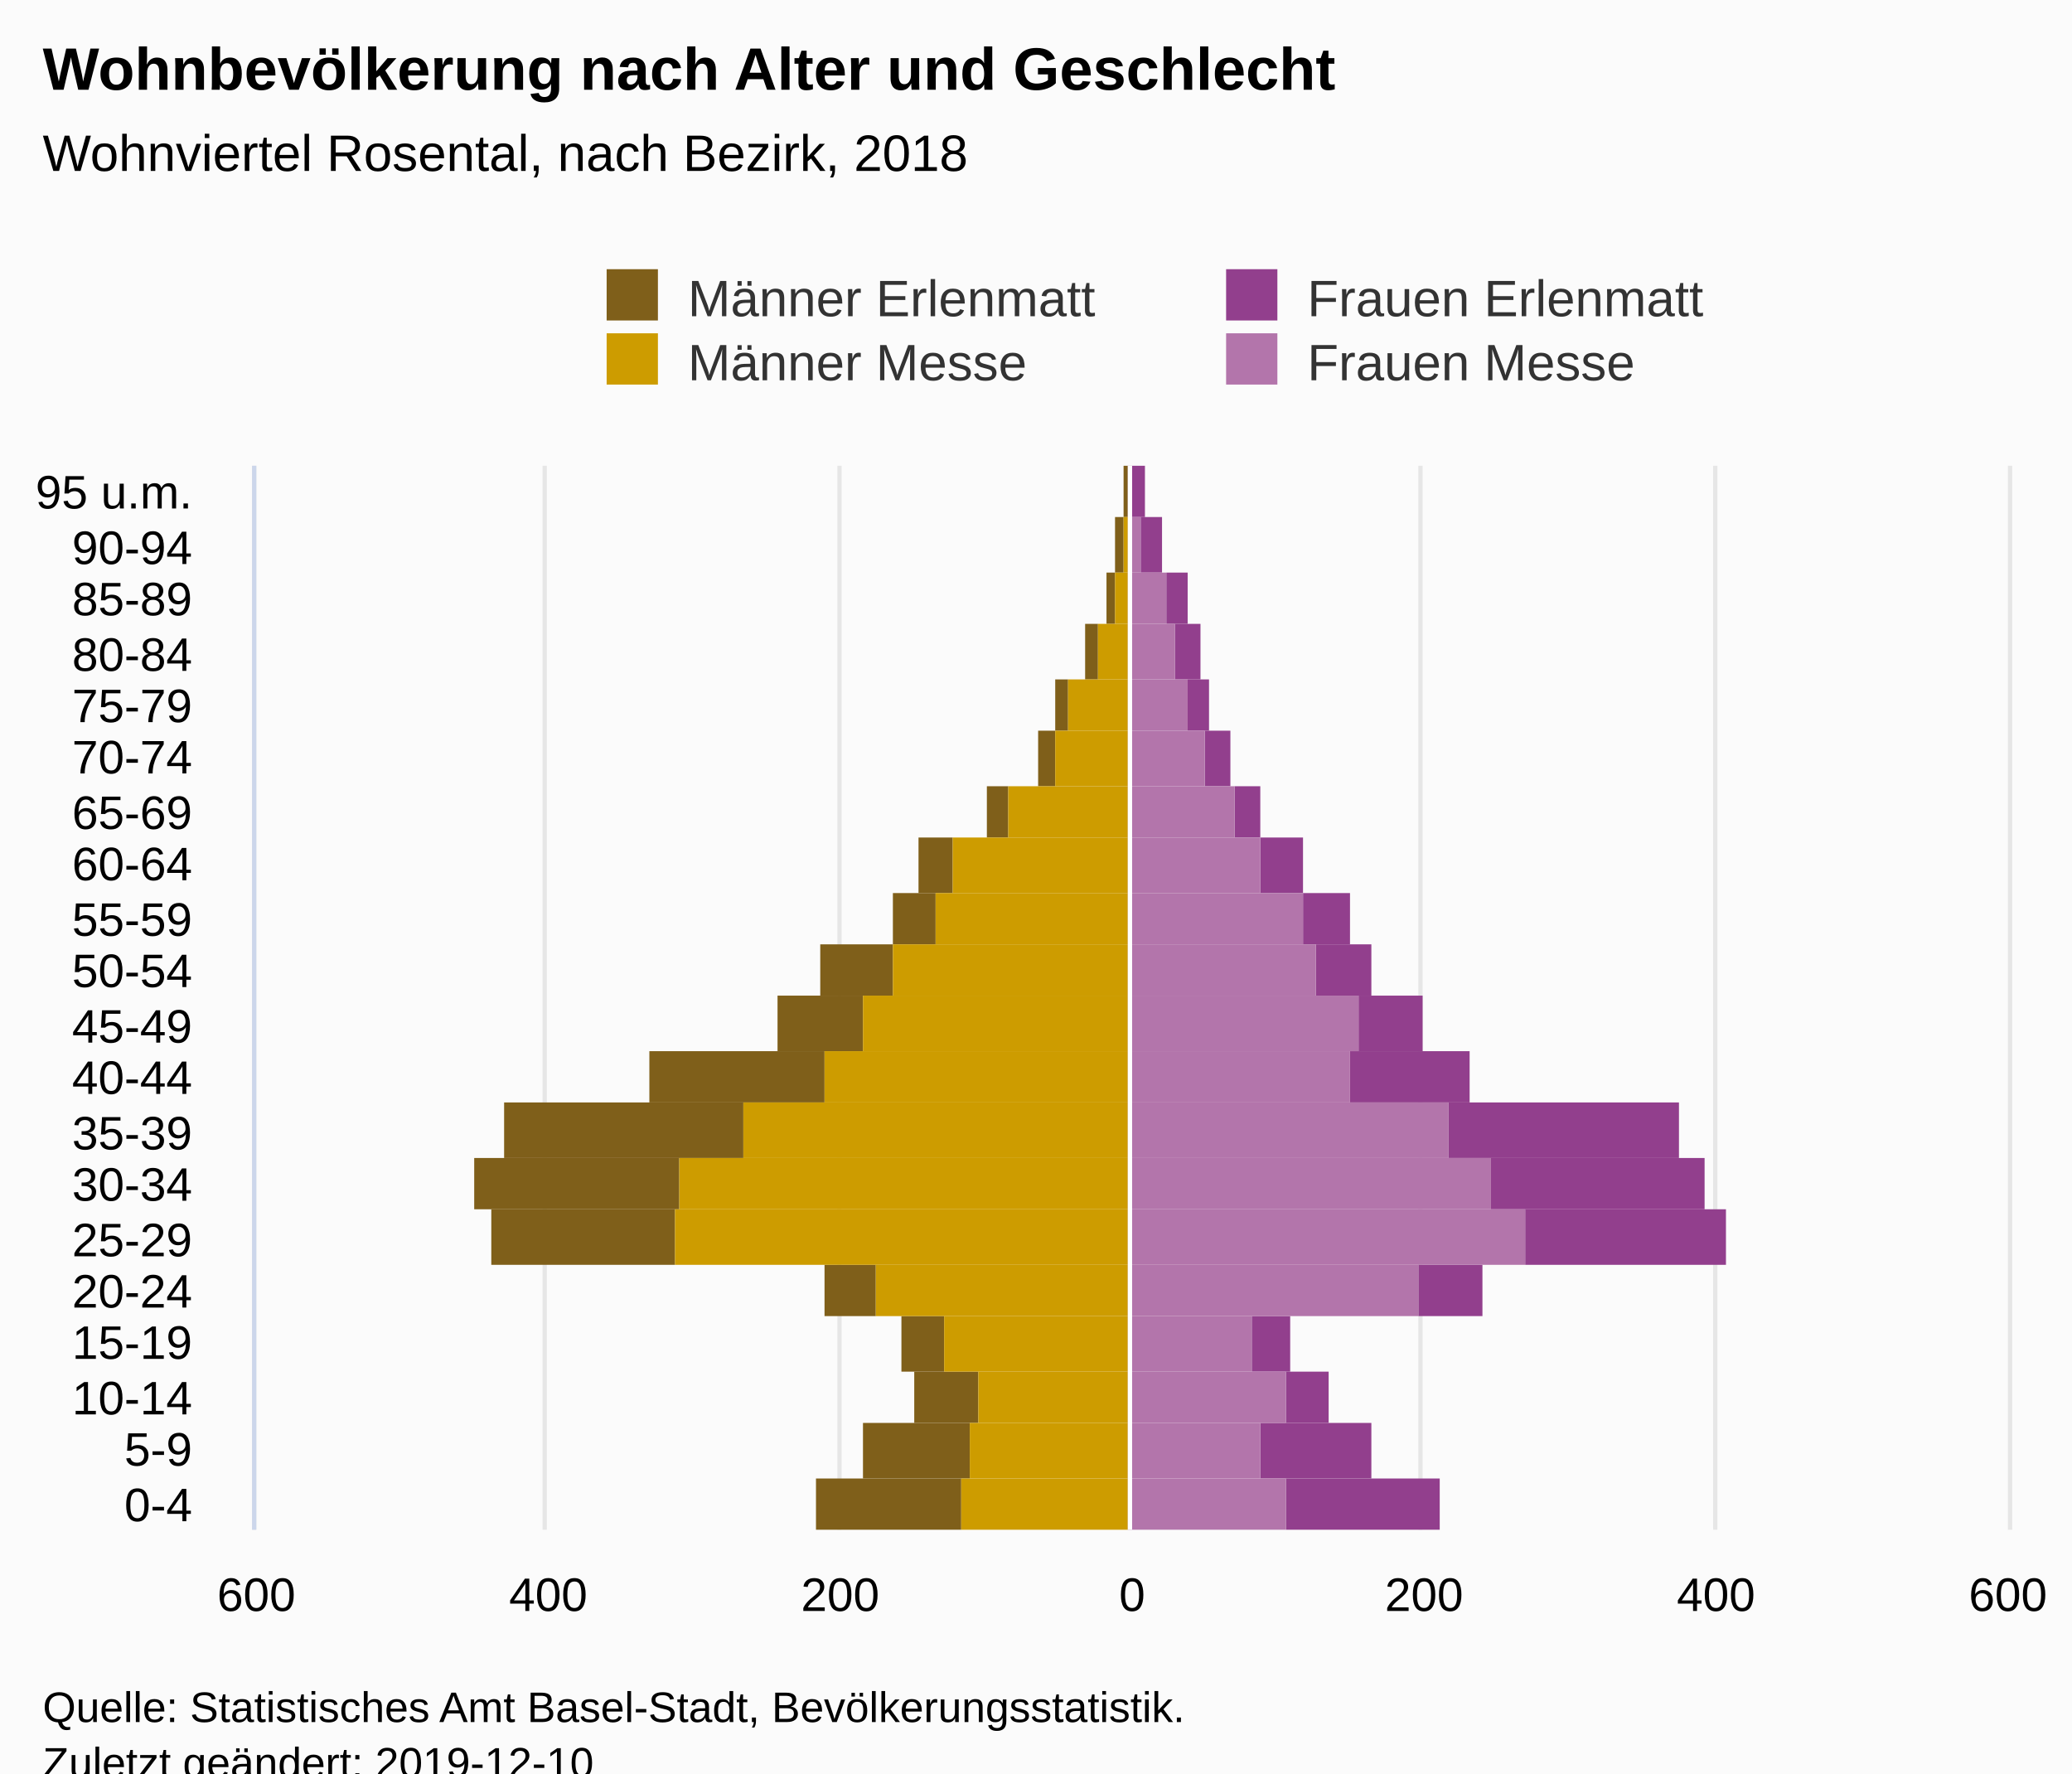
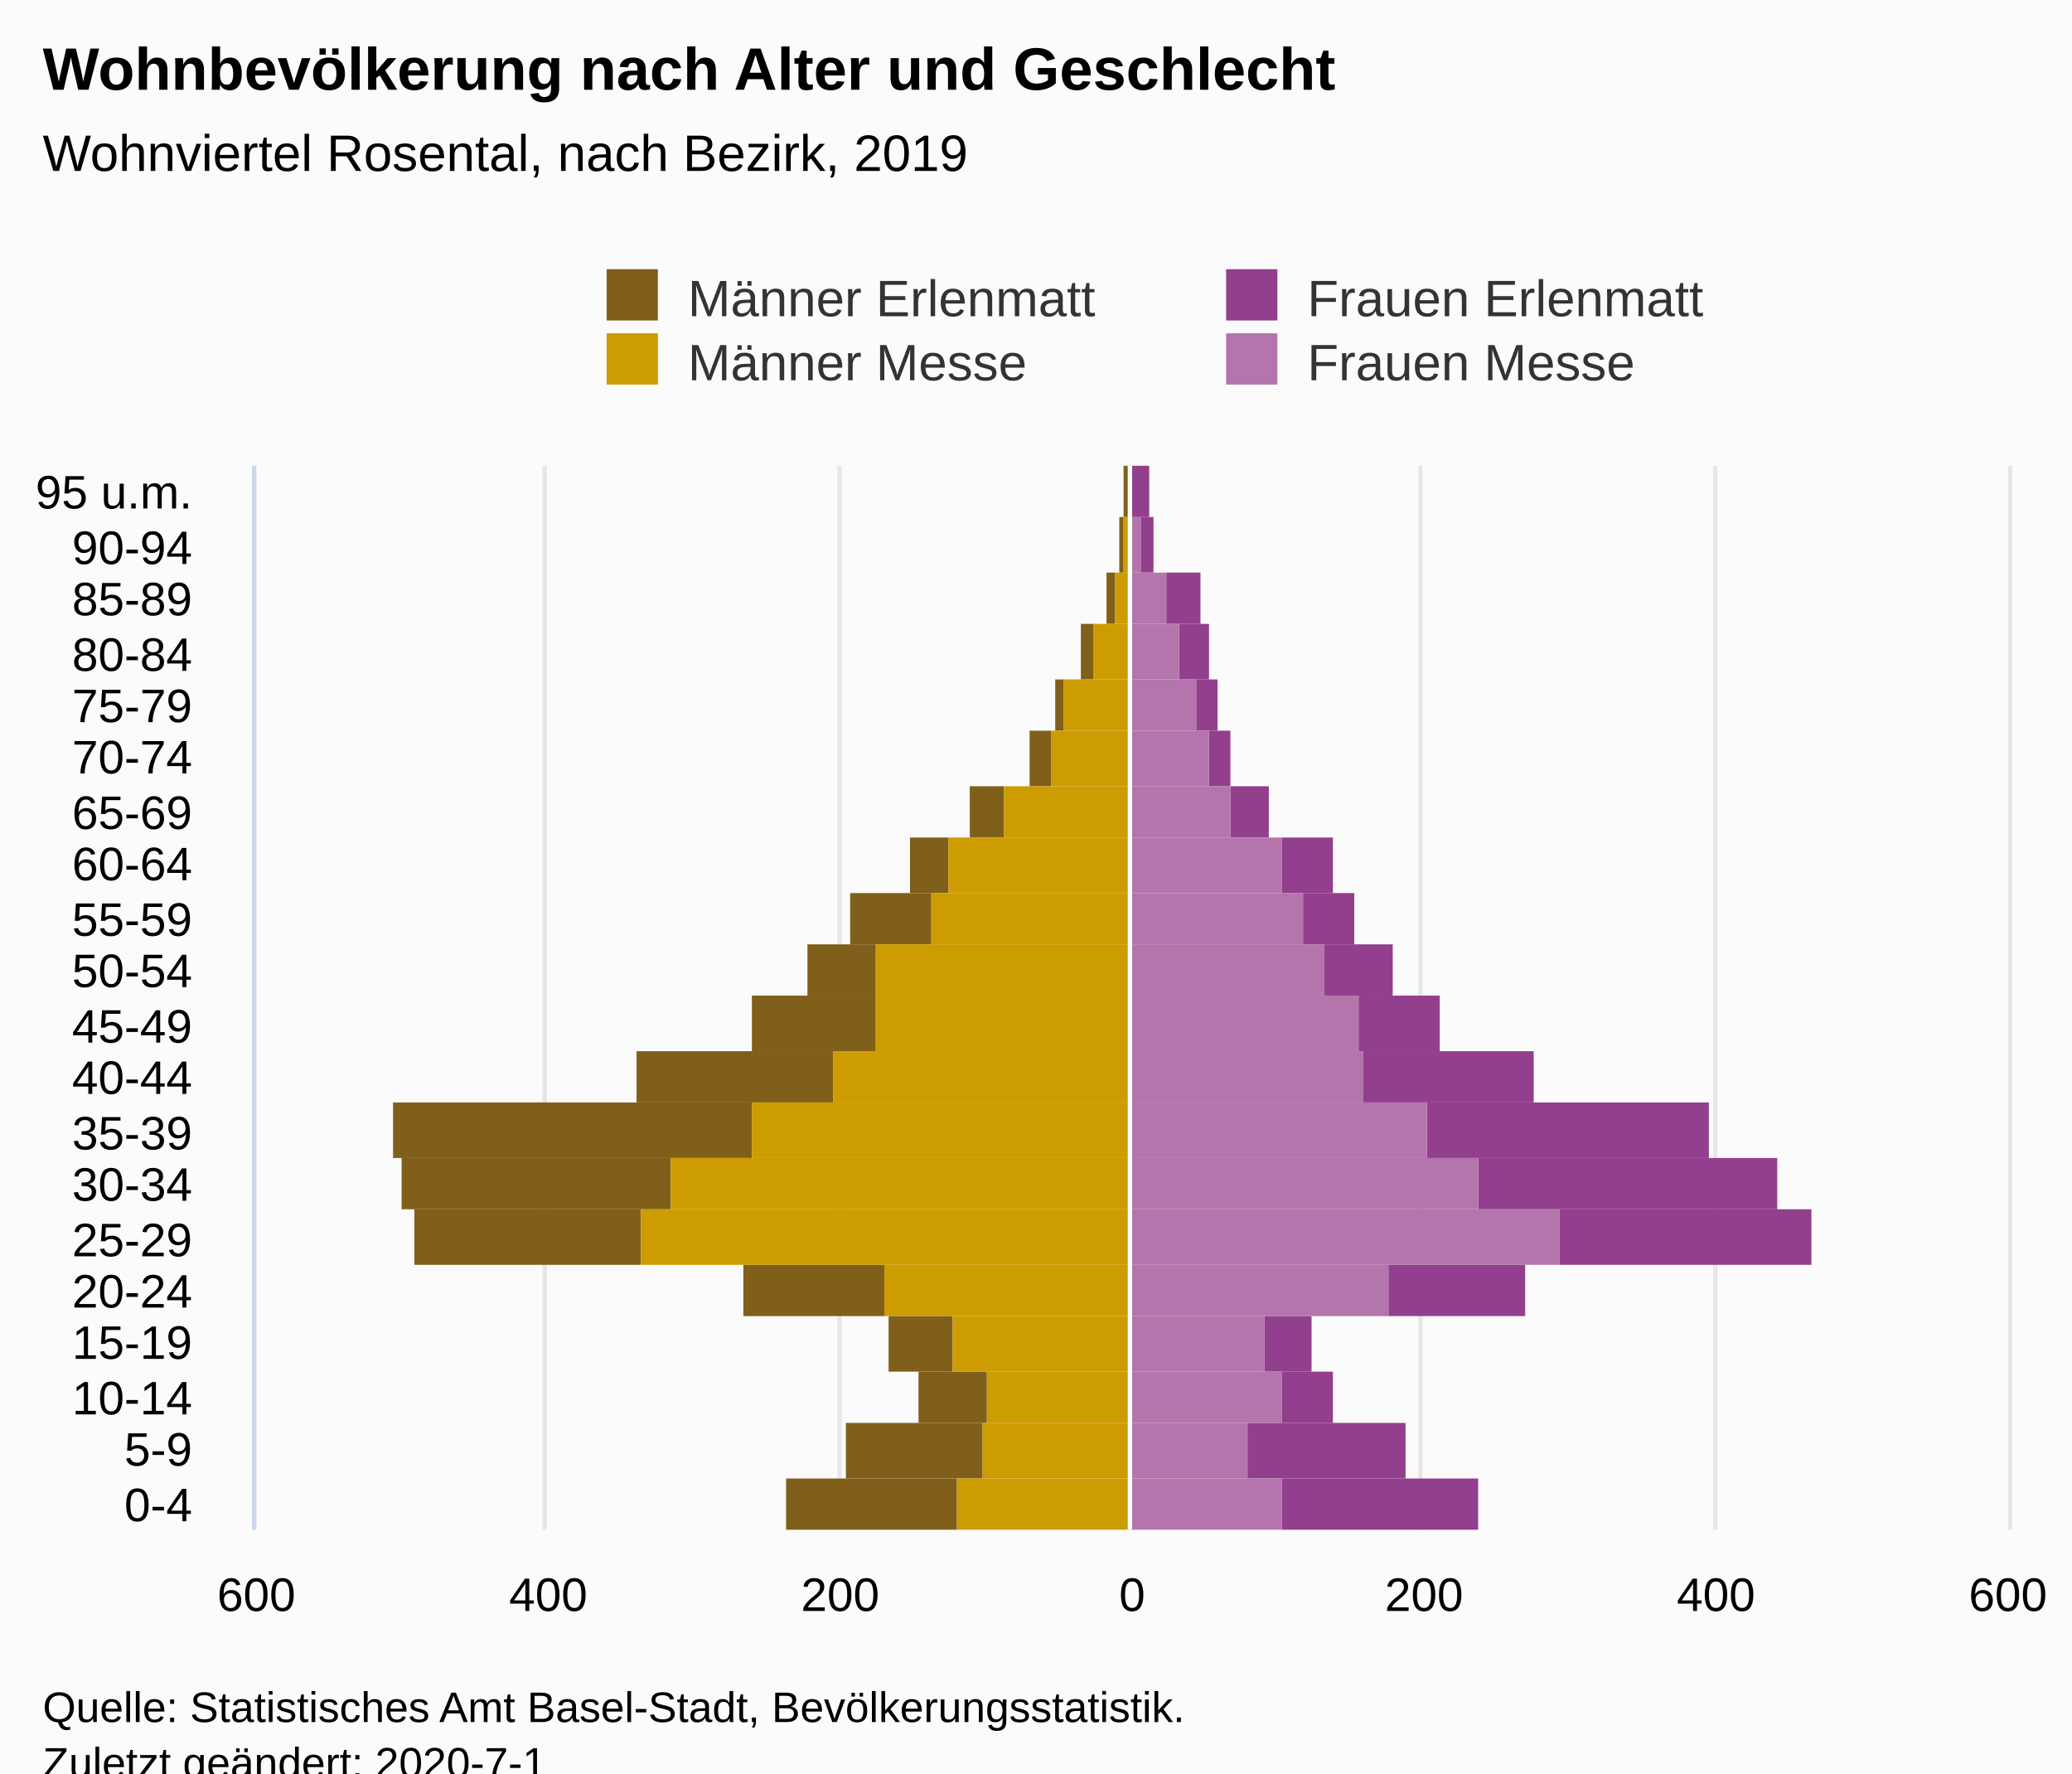
<svg xmlns="http://www.w3.org/2000/svg" version="1.1" class="highcharts-root" style="font-family:Arial;font-size:12px;" viewBox="0 0 485 415">
  <defs>
-     <clipPath id="highcharts-zfki64n-7">
+     <clipPath id="highcharts-dgck7tt-7">
      <rect x="0" y="0" width="249" height="410" fill="none" />
    </clipPath>
-     <clipPath id="highcharts-zfki64n-8">
+     <clipPath id="highcharts-dgck7tt-8">
      <rect x="0" y="0" width="249" height="410" fill="none" />
    </clipPath>
  </defs>
  <rect fill="#fbfbfb" class="highcharts-background" x="0" y="0" width="485" height="428" rx="0" ry="0" />
  <rect fill="none" class="highcharts-plot-background" x="60" y="109" width="410" height="249" />
  <g class="highcharts-pane-group" data-z-index="0" />
  <g class="highcharts-grid highcharts-xaxis-grid " data-z-index="1">
    <path fill="none" data-z-index="1" class="highcharts-grid-line" d="M 60 346.5 L 470 346.5" opacity="1" />
    <path fill="none" data-z-index="1" class="highcharts-grid-line" d="M 60 333.5 L 470 333.5" opacity="1" />
    <path fill="none" data-z-index="1" class="highcharts-grid-line" d="M 60 321.5 L 470 321.5" opacity="1" />
    <path fill="none" data-z-index="1" class="highcharts-grid-line" d="M 60 308.5 L 470 308.5" opacity="1" />
    <path fill="none" data-z-index="1" class="highcharts-grid-line" d="M 60 296.5 L 470 296.5" opacity="1" />
    <path fill="none" data-z-index="1" class="highcharts-grid-line" d="M 60 283.5 L 470 283.5" opacity="1" />
    <path fill="none" data-z-index="1" class="highcharts-grid-line" d="M 60 271.5 L 470 271.5" opacity="1" />
    <path fill="none" data-z-index="1" class="highcharts-grid-line" d="M 60 258.5 L 470 258.5" opacity="1" />
    <path fill="none" data-z-index="1" class="highcharts-grid-line" d="M 60 246.5 L 470 246.5" opacity="1" />
    <path fill="none" data-z-index="1" class="highcharts-grid-line" d="M 60 234.5 L 470 234.5" opacity="1" />
    <path fill="none" data-z-index="1" class="highcharts-grid-line" d="M 60 221.5 L 470 221.5" opacity="1" />
    <path fill="none" data-z-index="1" class="highcharts-grid-line" d="M 60 209.5 L 470 209.5" opacity="1" />
    <path fill="none" data-z-index="1" class="highcharts-grid-line" d="M 60 196.5 L 470 196.5" opacity="1" />
    <path fill="none" data-z-index="1" class="highcharts-grid-line" d="M 60 184.5 L 470 184.5" opacity="1" />
    <path fill="none" data-z-index="1" class="highcharts-grid-line" d="M 60 171.5 L 470 171.5" opacity="1" />
    <path fill="none" data-z-index="1" class="highcharts-grid-line" d="M 60 159.5 L 470 159.5" opacity="1" />
    <path fill="none" data-z-index="1" class="highcharts-grid-line" d="M 60 146.5 L 470 146.5" opacity="1" />
    <path fill="none" data-z-index="1" class="highcharts-grid-line" d="M 60 134.5 L 470 134.5" opacity="1" />
    <path fill="none" data-z-index="1" class="highcharts-grid-line" d="M 60 121.5 L 470 121.5" opacity="1" />
    <path fill="none" data-z-index="1" class="highcharts-grid-line" d="M 60 109.5 L 470 109.5" opacity="1" />
    <path fill="none" data-z-index="1" class="highcharts-grid-line" d="M 60 358.5 L 470 358.5" opacity="1" />
  </g>
  <g class="highcharts-grid highcharts-yaxis-grid " data-z-index="1">
    <path fill="none" stroke="#e6e6e6" stroke-width="1" data-z-index="1" class="highcharts-grid-line" d="M 264.5 109 L 264.5 358" opacity="1" />
    <path fill="none" stroke="#e6e6e6" stroke-width="1" data-z-index="1" opacity="1" class="highcharts-grid-line" d="M 59.5 109 L 59.5 358" />
    <path fill="none" stroke="#e6e6e6" stroke-width="1" data-z-index="1" opacity="1" class="highcharts-grid-line" d="M 127.5 109 L 127.5 358" />
    <path fill="none" stroke="#e6e6e6" stroke-width="1" data-z-index="1" opacity="1" class="highcharts-grid-line" d="M 196.5 109 L 196.5 358" />
    <path fill="none" stroke="#e6e6e6" stroke-width="1" data-z-index="1" opacity="1" class="highcharts-grid-line" d="M 332.5 109 L 332.5 358" />
    <path fill="none" stroke="#e6e6e6" stroke-width="1" data-z-index="1" opacity="1" class="highcharts-grid-line" d="M 401.5 109 L 401.5 358" />
    <path fill="none" stroke="#e6e6e6" stroke-width="1" data-z-index="1" opacity="1" class="highcharts-grid-line" d="M 470.5 109 L 470.5 358" />
  </g>
  <rect fill="none" class="highcharts-plot-border" data-z-index="1" x="60" y="109" width="410" height="249" />
  <g class="highcharts-axis highcharts-xaxis " data-z-index="2">
    <path fill="none" class="highcharts-axis-line" stroke="#ccd6eb" stroke-width="1" data-z-index="7" d="M 59.5 109 L 59.5 358" />
  </g>
  <g class="highcharts-axis highcharts-yaxis " data-z-index="2">
    <path fill="none" class="highcharts-axis-line" data-z-index="7" d="M 60 358 L 470 358" />
  </g>
  <g class="highcharts-series-group" data-z-index="3">
-     <g data-z-index="0.1" class="highcharts-series highcharts-series-0 highcharts-bar-series " transform="translate(470,358) rotate(90) scale(-1,1) scale(1 1)" clip-path="url(#highcharts-zfki64n-8)" width="410" height="249">
-       <rect x="0" y="245" width="12" height="34" fill="#7f5f1a" class="highcharts-point highcharts-negative" />
-       <rect x="12" y="243" width="13" height="25" fill="#7f5f1a" class="highcharts-point highcharts-negative" />
-       <rect x="25" y="241" width="12" height="15" fill="#7f5f1a" class="highcharts-point highcharts-negative" />
-       <rect x="37" y="249" width="13" height="10" fill="#7f5f1a" class="highcharts-point highcharts-negative" />
-       <rect x="50" y="265" width="12" height="12" fill="#7f5f1a" class="highcharts-point highcharts-negative" />
-       <rect x="62" y="312" width="13" height="43" fill="#7f5f1a" class="highcharts-point highcharts-negative" />
-       <rect x="75" y="311" width="12" height="48" fill="#7f5f1a" class="highcharts-point highcharts-negative" />
-       <rect x="87" y="296" width="13" height="56" fill="#7f5f1a" class="highcharts-point highcharts-negative" />
-       <rect x="100" y="277" width="12" height="41" fill="#7f5f1a" class="highcharts-point highcharts-negative" />
-       <rect x="112" y="268" width="13" height="20" fill="#7f5f1a" class="highcharts-point highcharts-negative" />
-       <rect x="125" y="261" width="12" height="17" fill="#7f5f1a" class="highcharts-point highcharts-negative" />
-       <rect x="137" y="251" width="12" height="10" fill="#7f5f1a" class="highcharts-point highcharts-negative" />
-       <rect x="149" y="247" width="13" height="8" fill="#7f5f1a" class="highcharts-point highcharts-negative" />
-       <rect x="162" y="234" width="12" height="5" fill="#7f5f1a" class="highcharts-point highcharts-negative" />
-       <rect x="174" y="223" width="13" height="4" fill="#7f5f1a" class="highcharts-point highcharts-negative" />
-       <rect x="187" y="220" width="12" height="3" fill="#7f5f1a" class="highcharts-point highcharts-negative" />
-       <rect x="199" y="213" width="13" height="3" fill="#7f5f1a" class="highcharts-point highcharts-negative" />
+     <g data-z-index="0.1" class="highcharts-series highcharts-series-0 highcharts-bar-series " transform="translate(470,358) rotate(90) scale(-1,1) scale(1 1)" clip-path="url(#highcharts-dgck7tt-8)" width="410" height="249">
+       <rect x="0" y="246" width="12" height="40" fill="#7f5f1a" class="highcharts-point highcharts-negative" />
+       <rect x="12" y="240" width="13" height="32" fill="#7f5f1a" class="highcharts-point highcharts-negative" />
+       <rect x="25" y="239" width="12" height="16" fill="#7f5f1a" class="highcharts-point highcharts-negative" />
+       <rect x="37" y="247" width="13" height="15" fill="#7f5f1a" class="highcharts-point highcharts-negative" />
+       <rect x="50" y="263" width="12" height="33" fill="#7f5f1a" class="highcharts-point highcharts-negative" />
+       <rect x="62" y="320" width="13" height="53" fill="#7f5f1a" class="highcharts-point highcharts-negative" />
+       <rect x="75" y="313" width="12" height="63" fill="#7f5f1a" class="highcharts-point highcharts-negative" />
+       <rect x="87" y="294" width="13" height="84" fill="#7f5f1a" class="highcharts-point highcharts-negative" />
+       <rect x="100" y="275" width="12" height="46" fill="#7f5f1a" class="highcharts-point highcharts-negative" />
+       <rect x="112" y="265" width="13" height="29" fill="#7f5f1a" class="highcharts-point highcharts-negative" />
+       <rect x="125" y="265" width="12" height="16" fill="#7f5f1a" class="highcharts-point highcharts-negative" />
+       <rect x="137" y="252" width="12" height="19" fill="#7f5f1a" class="highcharts-point highcharts-negative" />
+       <rect x="149" y="248" width="13" height="9" fill="#7f5f1a" class="highcharts-point highcharts-negative" />
+       <rect x="162" y="235" width="12" height="8" fill="#7f5f1a" class="highcharts-point highcharts-negative" />
+       <rect x="174" y="224" width="13" height="5" fill="#7f5f1a" class="highcharts-point highcharts-negative" />
+       <rect x="187" y="221" width="12" height="2" fill="#7f5f1a" class="highcharts-point highcharts-negative" />
+       <rect x="199" y="214" width="13" height="3" fill="#7f5f1a" class="highcharts-point highcharts-negative" />
      <rect x="212" y="209" width="12" height="2" fill="#7f5f1a" class="highcharts-point highcharts-negative" />
-       <rect x="224" y="207" width="13" height="2" fill="#7f5f1a" class="highcharts-point highcharts-negative" />
+       <rect x="224" y="207" width="13" height="1" fill="#7f5f1a" class="highcharts-point highcharts-negative" />
      <rect x="237" y="206" width="12" height="1" fill="#7f5f1a" class="highcharts-point highcharts-negative" />
    </g>
    <g data-z-index="0.1" class="highcharts-markers highcharts-series-0 highcharts-bar-series " transform="translate(470,358) rotate(90) scale(-1,1) scale(1 1)" clip-path="none" />
-     <g data-z-index="0.1" class="highcharts-series highcharts-series-1 highcharts-bar-series " transform="translate(470,358) rotate(90) scale(-1,1) scale(1 1)" clip-path="url(#highcharts-zfki64n-8)" width="410" height="249">
-       <rect x="0" y="206" width="12" height="39" fill="#cd9c00" class="highcharts-point highcharts-negative" />
-       <rect x="12" y="206" width="13" height="37" fill="#cd9c00" class="highcharts-point highcharts-negative" />
-       <rect x="25" y="206" width="12" height="35" fill="#cd9c00" class="highcharts-point highcharts-negative" />
-       <rect x="37" y="206" width="13" height="43" fill="#cd9c00" class="highcharts-point highcharts-negative" />
-       <rect x="50" y="206" width="12" height="59" fill="#cd9c00" class="highcharts-point highcharts-negative" />
-       <rect x="62" y="206" width="13" height="106" fill="#cd9c00" class="highcharts-point highcharts-negative" />
-       <rect x="75" y="206" width="12" height="105" fill="#cd9c00" class="highcharts-point highcharts-negative" />
-       <rect x="87" y="206" width="13" height="90" fill="#cd9c00" class="highcharts-point highcharts-negative" />
-       <rect x="100" y="206" width="12" height="71" fill="#cd9c00" class="highcharts-point highcharts-negative" />
-       <rect x="112" y="206" width="13" height="62" fill="#cd9c00" class="highcharts-point highcharts-negative" />
-       <rect x="125" y="206" width="12" height="55" fill="#cd9c00" class="highcharts-point highcharts-negative" />
-       <rect x="137" y="206" width="12" height="45" fill="#cd9c00" class="highcharts-point highcharts-negative" />
-       <rect x="149" y="206" width="13" height="41" fill="#cd9c00" class="highcharts-point highcharts-negative" />
-       <rect x="162" y="206" width="12" height="28" fill="#cd9c00" class="highcharts-point highcharts-negative" />
-       <rect x="174" y="206" width="13" height="17" fill="#cd9c00" class="highcharts-point highcharts-negative" />
-       <rect x="187" y="206" width="12" height="14" fill="#cd9c00" class="highcharts-point highcharts-negative" />
-       <rect x="199" y="206" width="13" height="7" fill="#cd9c00" class="highcharts-point highcharts-negative" />
+     <g data-z-index="0.1" class="highcharts-series highcharts-series-1 highcharts-bar-series " transform="translate(470,358) rotate(90) scale(-1,1) scale(1 1)" clip-path="url(#highcharts-dgck7tt-8)" width="410" height="249">
+       <rect x="0" y="206" width="12" height="40" fill="#cd9c00" class="highcharts-point highcharts-negative" />
+       <rect x="12" y="206" width="13" height="34" fill="#cd9c00" class="highcharts-point highcharts-negative" />
+       <rect x="25" y="206" width="12" height="33" fill="#cd9c00" class="highcharts-point highcharts-negative" />
+       <rect x="37" y="206" width="13" height="41" fill="#cd9c00" class="highcharts-point highcharts-negative" />
+       <rect x="50" y="206" width="12" height="57" fill="#cd9c00" class="highcharts-point highcharts-negative" />
+       <rect x="62" y="206" width="13" height="114" fill="#cd9c00" class="highcharts-point highcharts-negative" />
+       <rect x="75" y="206" width="12" height="107" fill="#cd9c00" class="highcharts-point highcharts-negative" />
+       <rect x="87" y="206" width="13" height="88" fill="#cd9c00" class="highcharts-point highcharts-negative" />
+       <rect x="100" y="206" width="12" height="69" fill="#cd9c00" class="highcharts-point highcharts-negative" />
+       <rect x="112" y="206" width="13" height="59" fill="#cd9c00" class="highcharts-point highcharts-negative" />
+       <rect x="125" y="206" width="12" height="59" fill="#cd9c00" class="highcharts-point highcharts-negative" />
+       <rect x="137" y="206" width="12" height="46" fill="#cd9c00" class="highcharts-point highcharts-negative" />
+       <rect x="149" y="206" width="13" height="42" fill="#cd9c00" class="highcharts-point highcharts-negative" />
+       <rect x="162" y="206" width="12" height="29" fill="#cd9c00" class="highcharts-point highcharts-negative" />
+       <rect x="174" y="206" width="13" height="18" fill="#cd9c00" class="highcharts-point highcharts-negative" />
+       <rect x="187" y="206" width="12" height="15" fill="#cd9c00" class="highcharts-point highcharts-negative" />
+       <rect x="199" y="206" width="13" height="8" fill="#cd9c00" class="highcharts-point highcharts-negative" />
      <rect x="212" y="206" width="12" height="3" fill="#cd9c00" class="highcharts-point highcharts-negative" />
      <rect x="224" y="206" width="13" height="1" fill="#cd9c00" class="highcharts-point highcharts-negative" />
      <rect x="237" y="206" width="12" height="0" fill="#cd9c00" class="highcharts-point highcharts-negative" />
    </g>
    <g data-z-index="0.1" class="highcharts-markers highcharts-series-1 highcharts-bar-series " transform="translate(470,358) rotate(90) scale(-1,1) scale(1 1)" clip-path="none" />
-     <g data-z-index="0.1" class="highcharts-series highcharts-series-2 highcharts-bar-series " transform="translate(470,358) rotate(90) scale(-1,1) scale(1 1)" clip-path="url(#highcharts-zfki64n-8)" width="410" height="249">
-       <rect x="0" y="133" width="12" height="36" fill="#923f8d" class="highcharts-point" />
-       <rect x="12" y="149" width="13" height="26" fill="#923f8d" class="highcharts-point" />
-       <rect x="25" y="159" width="12" height="10" fill="#923f8d" class="highcharts-point" />
-       <rect x="37" y="168" width="13" height="9" fill="#923f8d" class="highcharts-point" />
-       <rect x="50" y="123" width="12" height="15" fill="#923f8d" class="highcharts-point" />
-       <rect x="62" y="66" width="13" height="47" fill="#923f8d" class="highcharts-point" />
-       <rect x="75" y="71" width="12" height="50" fill="#923f8d" class="highcharts-point" />
-       <rect x="87" y="77" width="13" height="54" fill="#923f8d" class="highcharts-point" />
-       <rect x="100" y="126" width="12" height="28" fill="#923f8d" class="highcharts-point" />
-       <rect x="112" y="137" width="13" height="15" fill="#923f8d" class="highcharts-point" />
-       <rect x="125" y="149" width="12" height="13" fill="#923f8d" class="highcharts-point" />
-       <rect x="137" y="154" width="12" height="11" fill="#923f8d" class="highcharts-point" />
-       <rect x="149" y="165" width="13" height="10" fill="#923f8d" class="highcharts-point" />
-       <rect x="162" y="175" width="12" height="6" fill="#923f8d" class="highcharts-point" />
-       <rect x="174" y="182" width="13" height="6" fill="#923f8d" class="highcharts-point" />
-       <rect x="187" y="187" width="12" height="5" fill="#923f8d" class="highcharts-point" />
-       <rect x="199" y="189" width="13" height="6" fill="#923f8d" class="highcharts-point" />
-       <rect x="212" y="192" width="12" height="5" fill="#923f8d" class="highcharts-point" />
-       <rect x="224" y="198" width="13" height="5" fill="#923f8d" class="highcharts-point" />
-       <rect x="237" y="202" width="12" height="3" fill="#923f8d" class="highcharts-point" />
+     <g data-z-index="0.1" class="highcharts-series highcharts-series-2 highcharts-bar-series " transform="translate(470,358) rotate(90) scale(-1,1) scale(1 1)" clip-path="url(#highcharts-dgck7tt-8)" width="410" height="249">
+       <rect x="0" y="124" width="12" height="46" fill="#923f8d" class="highcharts-point" />
+       <rect x="12" y="141" width="13" height="37" fill="#923f8d" class="highcharts-point" />
+       <rect x="25" y="158" width="12" height="12" fill="#923f8d" class="highcharts-point" />
+       <rect x="37" y="163" width="13" height="11" fill="#923f8d" class="highcharts-point" />
+       <rect x="50" y="113" width="12" height="32" fill="#923f8d" class="highcharts-point" />
+       <rect x="62" y="46" width="13" height="59" fill="#923f8d" class="highcharts-point" />
+       <rect x="75" y="54" width="12" height="70" fill="#923f8d" class="highcharts-point" />
+       <rect x="87" y="70" width="13" height="66" fill="#923f8d" class="highcharts-point" />
+       <rect x="100" y="111" width="12" height="40" fill="#923f8d" class="highcharts-point" />
+       <rect x="112" y="133" width="13" height="19" fill="#923f8d" class="highcharts-point" />
+       <rect x="125" y="144" width="12" height="16" fill="#923f8d" class="highcharts-point" />
+       <rect x="137" y="153" width="12" height="12" fill="#923f8d" class="highcharts-point" />
+       <rect x="149" y="158" width="13" height="12" fill="#923f8d" class="highcharts-point" />
+       <rect x="162" y="173" width="12" height="9" fill="#923f8d" class="highcharts-point" />
+       <rect x="174" y="182" width="13" height="5" fill="#923f8d" class="highcharts-point" />
+       <rect x="187" y="185" width="12" height="5" fill="#923f8d" class="highcharts-point" />
+       <rect x="199" y="187" width="13" height="7" fill="#923f8d" class="highcharts-point" />
+       <rect x="212" y="189" width="12" height="8" fill="#923f8d" class="highcharts-point" />
+       <rect x="224" y="200" width="13" height="3" fill="#923f8d" class="highcharts-point" />
+       <rect x="237" y="201" width="12" height="4" fill="#923f8d" class="highcharts-point" />
    </g>
    <g data-z-index="0.1" class="highcharts-markers highcharts-series-2 highcharts-bar-series " transform="translate(470,358) rotate(90) scale(-1,1) scale(1 1)" clip-path="none" />
-     <g data-z-index="0.1" class="highcharts-series highcharts-series-3 highcharts-bar-series " transform="translate(470,358) rotate(90) scale(-1,1) scale(1 1)" clip-path="url(#highcharts-zfki64n-8)" width="410" height="249">
-       <rect x="0" y="169" width="12" height="37" fill="#b375ab" class="highcharts-point" />
-       <rect x="12" y="175" width="13" height="31" fill="#b375ab" class="highcharts-point" />
-       <rect x="25" y="169" width="12" height="37" fill="#b375ab" class="highcharts-point" />
-       <rect x="37" y="177" width="13" height="29" fill="#b375ab" class="highcharts-point" />
-       <rect x="50" y="138" width="12" height="68" fill="#b375ab" class="highcharts-point" />
-       <rect x="62" y="113" width="13" height="93" fill="#b375ab" class="highcharts-point" />
-       <rect x="75" y="121" width="12" height="85" fill="#b375ab" class="highcharts-point" />
-       <rect x="87" y="131" width="13" height="75" fill="#b375ab" class="highcharts-point" />
-       <rect x="100" y="154" width="12" height="52" fill="#b375ab" class="highcharts-point" />
+     <g data-z-index="0.1" class="highcharts-series highcharts-series-3 highcharts-bar-series " transform="translate(470,358) rotate(90) scale(-1,1) scale(1 1)" clip-path="url(#highcharts-dgck7tt-8)" width="410" height="249">
+       <rect x="0" y="170" width="12" height="36" fill="#b375ab" class="highcharts-point" />
+       <rect x="12" y="178" width="13" height="28" fill="#b375ab" class="highcharts-point" />
+       <rect x="25" y="170" width="12" height="36" fill="#b375ab" class="highcharts-point" />
+       <rect x="37" y="174" width="13" height="32" fill="#b375ab" class="highcharts-point" />
+       <rect x="50" y="145" width="12" height="61" fill="#b375ab" class="highcharts-point" />
+       <rect x="62" y="105" width="13" height="101" fill="#b375ab" class="highcharts-point" />
+       <rect x="75" y="124" width="12" height="82" fill="#b375ab" class="highcharts-point" />
+       <rect x="87" y="136" width="13" height="70" fill="#b375ab" class="highcharts-point" />
+       <rect x="100" y="151" width="12" height="55" fill="#b375ab" class="highcharts-point" />
      <rect x="112" y="152" width="13" height="54" fill="#b375ab" class="highcharts-point" />
-       <rect x="125" y="162" width="12" height="44" fill="#b375ab" class="highcharts-point" />
+       <rect x="125" y="160" width="12" height="46" fill="#b375ab" class="highcharts-point" />
      <rect x="137" y="165" width="12" height="41" fill="#b375ab" class="highcharts-point" />
-       <rect x="149" y="175" width="13" height="31" fill="#b375ab" class="highcharts-point" />
-       <rect x="162" y="181" width="12" height="25" fill="#b375ab" class="highcharts-point" />
-       <rect x="174" y="188" width="13" height="18" fill="#b375ab" class="highcharts-point" />
-       <rect x="187" y="192" width="12" height="14" fill="#b375ab" class="highcharts-point" />
-       <rect x="199" y="195" width="13" height="11" fill="#b375ab" class="highcharts-point" />
+       <rect x="149" y="170" width="13" height="36" fill="#b375ab" class="highcharts-point" />
+       <rect x="162" y="182" width="12" height="24" fill="#b375ab" class="highcharts-point" />
+       <rect x="174" y="187" width="13" height="19" fill="#b375ab" class="highcharts-point" />
+       <rect x="187" y="190" width="12" height="16" fill="#b375ab" class="highcharts-point" />
+       <rect x="199" y="194" width="13" height="12" fill="#b375ab" class="highcharts-point" />
      <rect x="212" y="197" width="12" height="9" fill="#b375ab" class="highcharts-point" />
      <rect x="224" y="203" width="13" height="3" fill="#b375ab" class="highcharts-point" />
      <rect x="237" y="205" width="12" height="1" fill="#b375ab" class="highcharts-point" />
    </g>
    <g data-z-index="0.1" class="highcharts-markers highcharts-series-3 highcharts-bar-series " transform="translate(470,358) rotate(90) scale(-1,1) scale(1 1)" clip-path="none" />
  </g>
  <text x="10" text-anchor="start" class="highcharts-title" data-z-index="4" style="color:#000000;font-size:14px;font-weight:bold;fill:#000000;" y="21">
    <tspan>Wohnbevölkerung nach Alter und Geschlecht</tspan>
  </text>
  <text x="10" text-anchor="start" class="highcharts-subtitle" data-z-index="4" style="color:#000000;font-size:12px;font-weight:normal;font-family:Arial;fill:#000000;" y="40">
-     <tspan>Wohnviertel Rosental, nach Bezirk, 2018</tspan>
+     <tspan>Wohnviertel Rosental, nach Bezirk, 2019</tspan>
  </text>
  <g class="highcharts-plot-lines-4" data-z-index="4">
    <path fill="none" class="highcharts-plot-line " stroke="white" stroke-width="1" d="M 264.5 109 L 264.5 358" visibility="visible" />
  </g>
  <g class="highcharts-axis-labels highcharts-xaxis-labels " data-z-index="7">
    <text x="45" style="color:#000000;cursor:default;font-size:11px;fill:#000000;" text-anchor="end" transform="translate(0,0)" y="356" opacity="1">0-4</text>
    <text x="45" style="color:#000000;cursor:default;font-size:11px;fill:#000000;" text-anchor="end" transform="translate(0,0)" y="343" opacity="1">5-9</text>
    <text x="45" style="color:#000000;cursor:default;font-size:11px;fill:#000000;" text-anchor="end" transform="translate(0,0)" y="331" opacity="1">10-14</text>
    <text x="45" style="color:#000000;cursor:default;font-size:11px;fill:#000000;" text-anchor="end" transform="translate(0,0)" y="318" opacity="1">15-19</text>
    <text x="45" style="color:#000000;cursor:default;font-size:11px;fill:#000000;" text-anchor="end" transform="translate(0,0)" y="306" opacity="1">20-24</text>
    <text x="45" style="color:#000000;cursor:default;font-size:11px;fill:#000000;" text-anchor="end" transform="translate(0,0)" y="294" opacity="1">25-29</text>
    <text x="45" style="color:#000000;cursor:default;font-size:11px;fill:#000000;" text-anchor="end" transform="translate(0,0)" y="281" opacity="1">30-34</text>
    <text x="45" style="color:#000000;cursor:default;font-size:11px;fill:#000000;" text-anchor="end" transform="translate(0,0)" y="269" opacity="1">35-39</text>
    <text x="45" style="color:#000000;cursor:default;font-size:11px;fill:#000000;" text-anchor="end" transform="translate(0,0)" y="256" opacity="1">40-44</text>
    <text x="45" style="color:#000000;cursor:default;font-size:11px;fill:#000000;" text-anchor="end" transform="translate(0,0)" y="244" opacity="1">45-49</text>
    <text x="45" style="color:#000000;cursor:default;font-size:11px;fill:#000000;" text-anchor="end" transform="translate(0,0)" y="231" opacity="1">50-54</text>
    <text x="45" style="color:#000000;cursor:default;font-size:11px;fill:#000000;" text-anchor="end" transform="translate(0,0)" y="219" opacity="1">55-59</text>
    <text x="45" style="color:#000000;cursor:default;font-size:11px;fill:#000000;" text-anchor="end" transform="translate(0,0)" y="206" opacity="1">60-64</text>
    <text x="45" style="color:#000000;cursor:default;font-size:11px;fill:#000000;" text-anchor="end" transform="translate(0,0)" y="194" opacity="1">65-69</text>
    <text x="45" style="color:#000000;cursor:default;font-size:11px;fill:#000000;" text-anchor="end" transform="translate(0,0)" y="181" opacity="1">70-74</text>
    <text x="45" style="color:#000000;cursor:default;font-size:11px;fill:#000000;" text-anchor="end" transform="translate(0,0)" y="169" opacity="1">75-79</text>
    <text x="45" style="color:#000000;cursor:default;font-size:11px;fill:#000000;" text-anchor="end" transform="translate(0,0)" y="157" opacity="1">80-84</text>
    <text x="45" style="color:#000000;cursor:default;font-size:11px;fill:#000000;" text-anchor="end" transform="translate(0,0)" y="144" opacity="1">85-89</text>
    <text x="45" style="color:#000000;cursor:default;font-size:11px;fill:#000000;" text-anchor="end" transform="translate(0,0)" y="132" opacity="1">90-94</text>
    <text x="45" style="color:#000000;cursor:default;font-size:11px;fill:#000000;" text-anchor="end" transform="translate(0,0)" y="119" opacity="1">
      <tspan>95 u.m.</tspan>
    </text>
  </g>
  <g class="highcharts-axis-labels highcharts-yaxis-labels " data-z-index="7">
    <text x="265" style="color:#000000;cursor:default;font-size:11px;fill:#000000;" text-anchor="middle" transform="translate(0,0)" y="377" opacity="1">0</text>
    <text x="60" style="color:#000000;cursor:default;font-size:11px;fill:#000000;" text-anchor="middle" transform="translate(0,0)" y="377" opacity="1">600</text>
    <text x="128.333" style="color:#000000;cursor:default;font-size:11px;fill:#000000;" text-anchor="middle" transform="translate(0,0)" y="377" opacity="1">400</text>
    <text x="196.667" style="color:#000000;cursor:default;font-size:11px;fill:#000000;" text-anchor="middle" transform="translate(0,0)" y="377" opacity="1">200</text>
    <text x="333.333" style="color:#000000;cursor:default;font-size:11px;fill:#000000;" text-anchor="middle" transform="translate(0,0)" y="377" opacity="1">200</text>
    <text x="401.667" style="color:#000000;cursor:default;font-size:11px;fill:#000000;" text-anchor="middle" transform="translate(0,0)" y="377" opacity="1">400</text>
    <text x="470" style="color:#000000;cursor:default;font-size:11px;fill:#000000;" text-anchor="middle" transform="translate(0,0)" y="377" opacity="1">600</text>
  </g>
  <g class="highcharts-legend" data-z-index="7" transform="translate(132,56)">
    <rect fill="none" class="highcharts-legend-box" rx="0" ry="0" x="0" y="0" width="286" height="41" visibility="visible" />
    <g data-z-index="1">
      <g>
        <g class="highcharts-legend-item highcharts-bar-series highcharts-color-undefined highcharts-series-0" data-z-index="1" transform="translate(8,3)">
          <text x="21" y="15" style="color:#333333;font-size:12px;font-weight:normal;cursor:pointer;fill:#333333;" text-anchor="start" data-z-index="2">
            <tspan>Männer Erlenmatt</tspan>
          </text>
          <rect x="2" y="4" width="12" height="12" fill="#7f5f1a" class="highcharts-point" data-z-index="3" />
        </g>
        <g class="highcharts-legend-item highcharts-bar-series highcharts-color-undefined highcharts-series-2" data-z-index="1" transform="translate(153,3)">
          <text x="21" y="15" style="color:#333333;font-size:12px;font-weight:normal;cursor:pointer;fill:#333333;" text-anchor="start" data-z-index="2">
            <tspan>Frauen Erlenmatt</tspan>
          </text>
          <rect x="2" y="4" width="12" height="12" fill="#923f8d" class="highcharts-point" data-z-index="3" />
        </g>
        <g class="highcharts-legend-item highcharts-bar-series highcharts-color-undefined highcharts-series-1" data-z-index="1" transform="translate(8,18)">
          <text x="21" y="15" style="color:#333333;font-size:12px;font-weight:normal;cursor:pointer;fill:#333333;" text-anchor="start" data-z-index="2">
            <tspan>Männer Messe</tspan>
          </text>
          <rect x="2" y="4" width="12" height="12" fill="#cd9c00" class="highcharts-point" data-z-index="3" />
        </g>
        <g class="highcharts-legend-item highcharts-bar-series highcharts-color-undefined highcharts-series-3" data-z-index="1" transform="translate(153,18)">
          <text x="21" y="15" style="color:#333333;font-size:12px;font-weight:normal;cursor:pointer;fill:#333333;" text-anchor="start" data-z-index="2">
            <tspan>Frauen Messe</tspan>
          </text>
          <rect x="2" y="4" width="12" height="12" fill="#b375ab" class="highcharts-point" data-z-index="3" />
        </g>
      </g>
    </g>
  </g>
  <text x="10" class="highcharts-credits" text-anchor="start" data-z-index="8" style="cursor:default;color:#000000;font-size:10px;fill:#000000;" y="403">
    <tspan>Quelle: Statistisches Amt Basel-Stadt, Bevölkerungsstatistik.</tspan>
-     <tspan x="10" dy="13">Zuletzt geändert: 2019-12-10</tspan>
+     <tspan x="10" dy="13">Zuletzt geändert: 2020-7-1</tspan>
  </text>
</svg>
